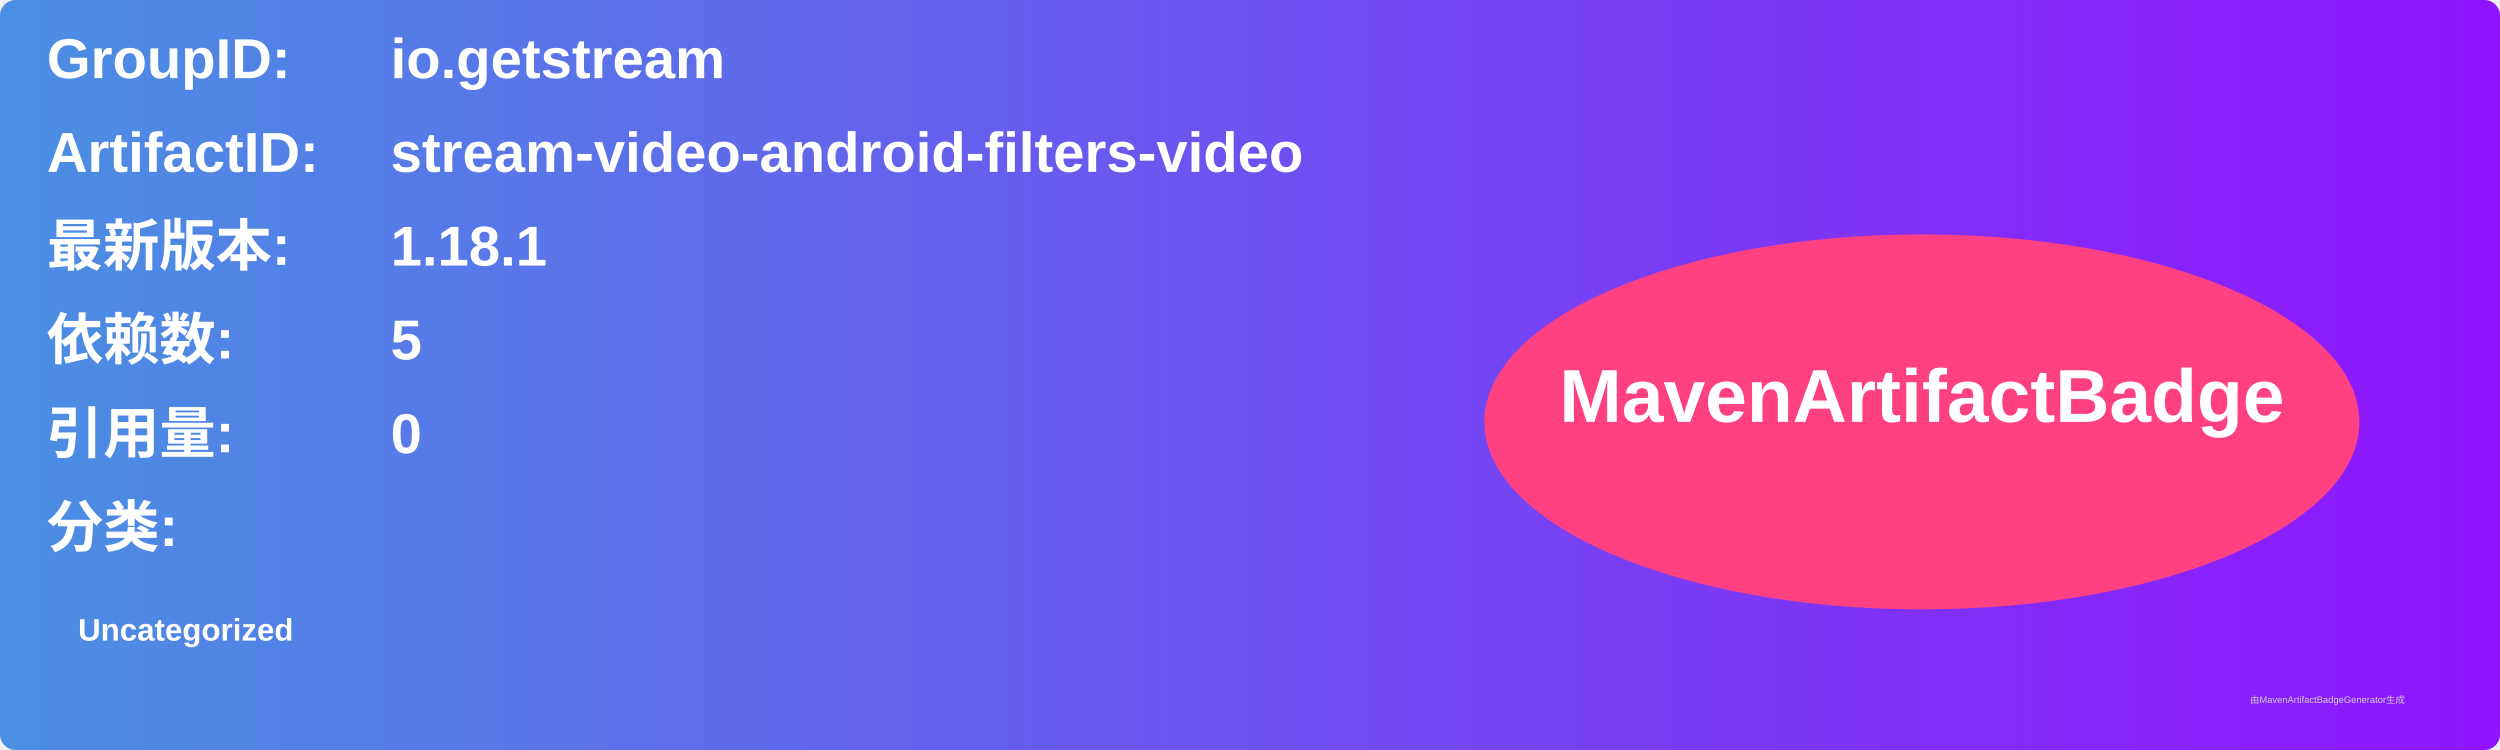
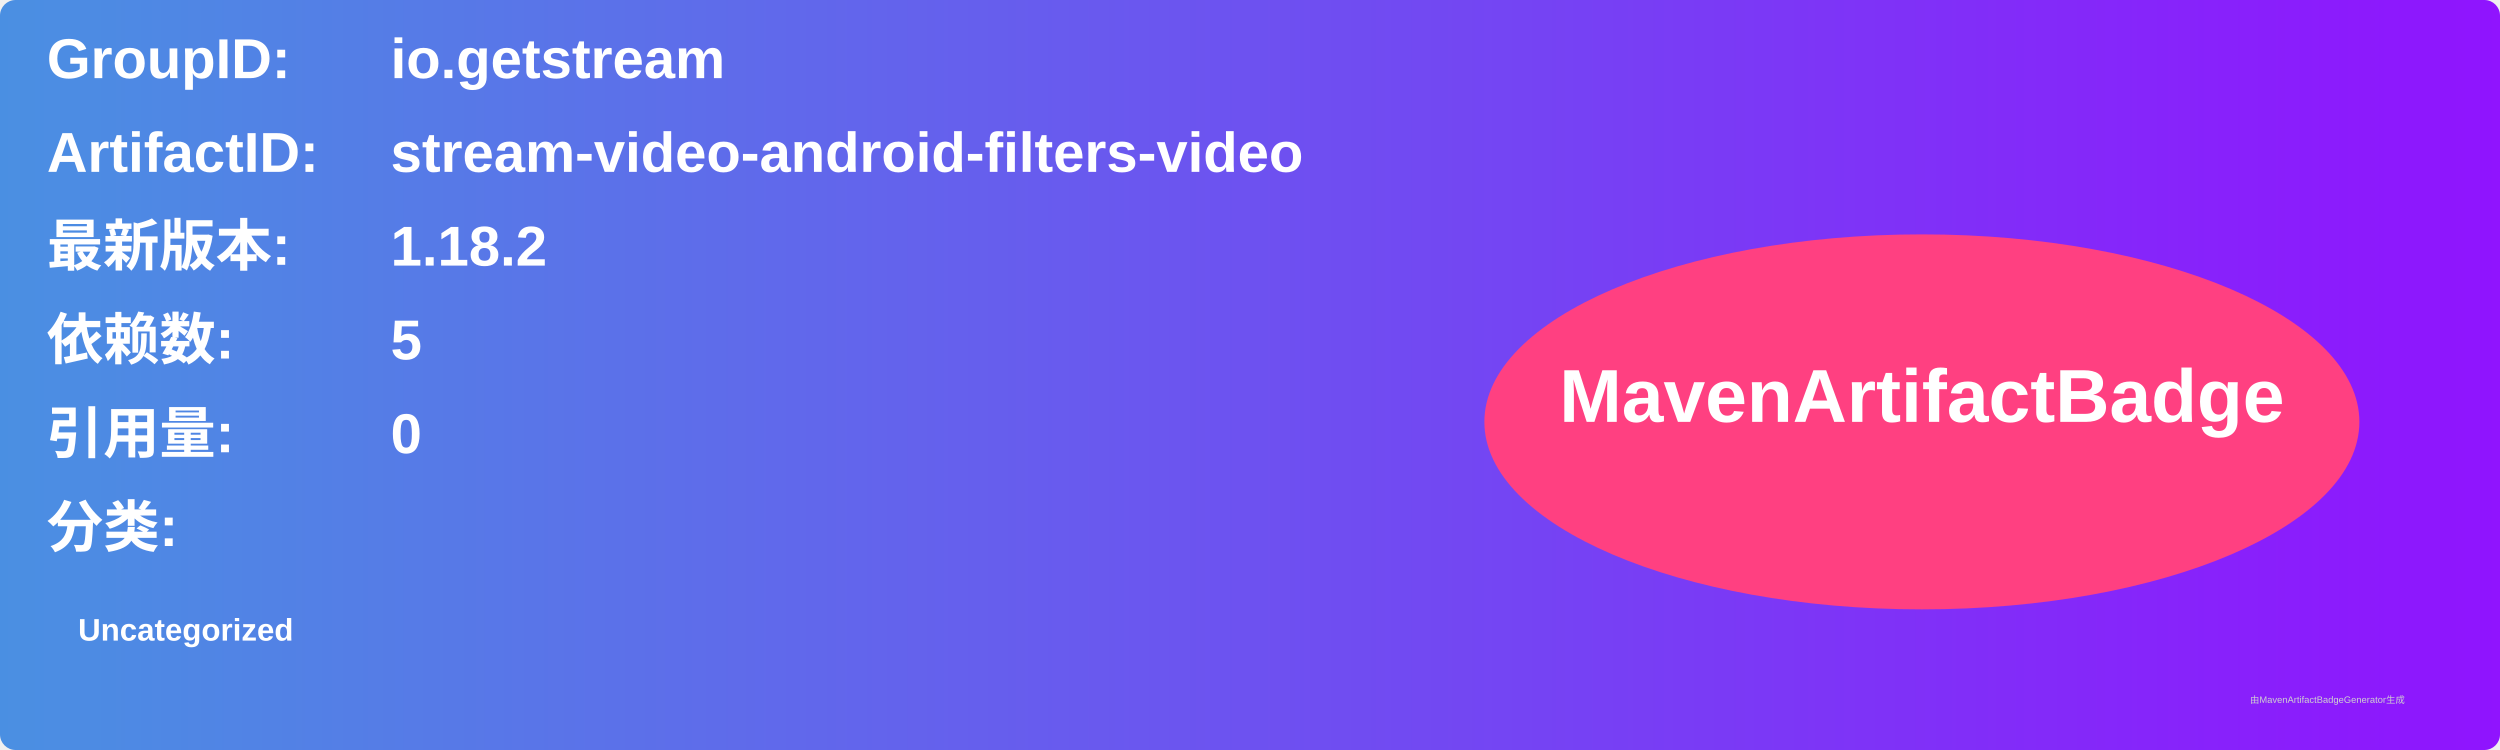
<svg xmlns="http://www.w3.org/2000/svg" width="800" height="240" viewBox="0 0 800 240">
  <linearGradient id="grad" x1="0%" y1="0%" x2="100%" y2="0%">
    <stop offset="0%" stop-color="#4a90e2" />
    <stop offset="100%" stop-color="#9013fe" />
  </linearGradient>
  <rect width="100%" height="100%" rx="5" ry="5" fill="url(#grad)" />
  <g transform="translate(15, 15)">
    <text x="0" y="10" font-family="Arial" font-size="18" fill="white" font-weight="bold" width="260">GroupID:</text>
    <text x="110" y="10" font-family="Arial" font-size="18" fill="white" font-weight="bold" width="460">io.getstream</text>
    <text x="0" y="40" font-family="Arial" font-size="18" fill="white" font-weight="bold" width="260">ArtifactID:</text>
    <text x="110" y="40" font-family="Arial" font-size="18" fill="white" font-weight="bold" width="460">stream-video-android-filters-video</text>
    <text x="0" y="70" font-family="Arial" font-size="18" fill="white" font-weight="bold">最新版本:</text>
    <text x="110" y="70" font-family="Arial" font-size="18" fill="white" font-weight="bold">
-       <tspan font-weight="bold">1.18.1</tspan>
+       <tspan font-weight="bold">1.18.2</tspan>
    </text>
    <text x="0" y="100" font-family="Arial" font-size="18" fill="white" font-weight="bold">依赖数: </text>
    <text x="110" y="100" font-family="Arial" font-size="18" fill="white">
      <tspan font-weight="bold">5</tspan>
    </text>
    <text x="0" y="130" font-family="Arial" font-size="18" fill="white" font-weight="bold">引用量: </text>
    <text x="110" y="130" font-family="Arial" font-size="18" fill="white">
      <tspan font-weight="bold">0</tspan>
    </text>
    <text x="0" y="160" font-family="Arial" font-size="18" fill="white" font-weight="bold">分类:</text>
    <text x="10" y="190" font-family="Arial" font-size="10" fill="white">
      <tspan font-weight="bold">Uncategorized</tspan>
    </text>
    <ellipse cx="600" cy="120" rx="140" ry="60" fill="#ff4081" />
    <text x="600" y="120" text-anchor="middle" font-family="Arial" font-size="24" fill="white" font-weight="bold">MavenArtifactBadge</text>
  </g>
  <text x="720" y="225" font-family="Arial" font-size="3" fill="#d0d0d0">由MavenArtifactBadgeGenerator生成</text>
</svg>
